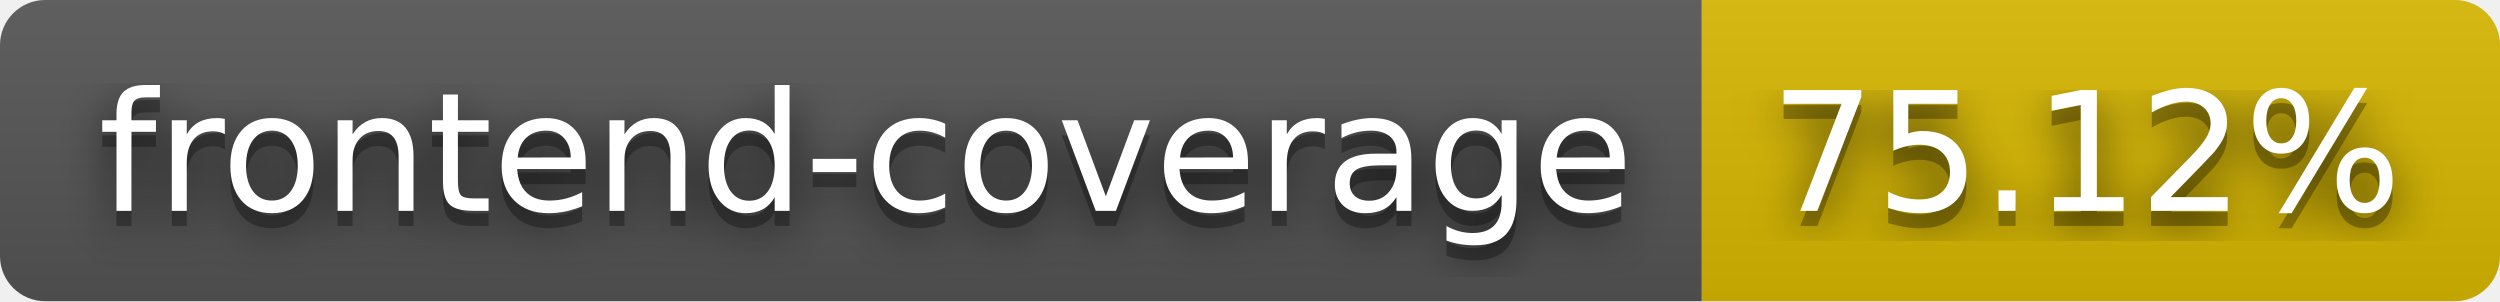
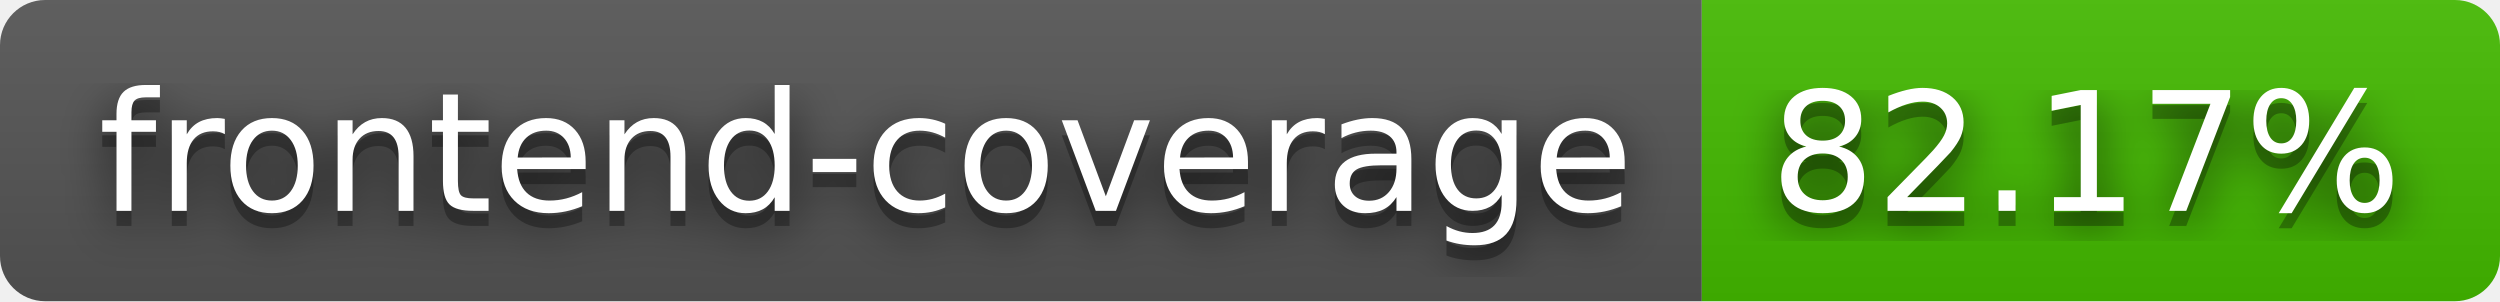
- <svg xmlns="http://www.w3.org/2000/svg" width="166" height="20" role="img" aria-label="frontend-coverage: 75.12%">
+ <svg xmlns="http://www.w3.org/2000/svg" width="166" height="20" role="img" aria-label="frontend-coverage: 82.17%">
  <filter id="blur">
    <feGaussianBlur stdDeviation="16" />
  </filter>
  <linearGradient id="s" x2="0" y2="100%">
    <stop offset="0" stop-color="#bbb" stop-opacity=".1" />
    <stop offset="1" stop-opacity=".1" />
  </linearGradient>
  <clipPath id="r">
    <rect width="166" height="20" rx="3" />
  </clipPath>
  <g clip-path="url(#r)">
    <rect width="113" height="20" fill="#555" />
-     <rect x="113" width="53" height="20" fill="#d8b800" />
+     <rect x="113" width="53" height="20" fill="#4b0" />
    <rect width="166" height="20" fill="url(#s)" />
  </g>
  <g fill="#fff" text-anchor="middle" font-family="Verdana,Geneva,DejaVu Sans,sans-serif" text-rendering="geometricPrecision" font-size="110">
    <g transform="scale(.1)">
      <g aria-hidden="true" fill="#010101">
        <text x="575" y="150" fill-opacity=".8" filter="url(#blur)" textLength="1030">frontend-coverage</text>
        <text x="575" y="150" fill-opacity=".3" textLength="1030">frontend-coverage</text>
      </g>
      <text x="575" y="140" textLength="1030">frontend-coverage</text>
    </g>
    <g transform="scale(.1)">
      <g aria-hidden="true" fill="#010101">
-         <text x="1385" y="150" fill-opacity=".8" filter="url(#blur)" textLength="430">75.12%</text>
-         <text x="1385" y="150" fill-opacity=".3" textLength="430">75.12%</text>
+         <text x="1385" y="150" fill-opacity=".8" filter="url(#blur)" textLength="430">82.17%</text>
+         <text x="1385" y="150" fill-opacity=".3" textLength="430">82.17%</text>
      </g>
-       <text x="1385" y="140" textLength="430">75.12%</text>
+       <text x="1385" y="140" textLength="430">82.17%</text>
    </g>
  </g>
</svg>
